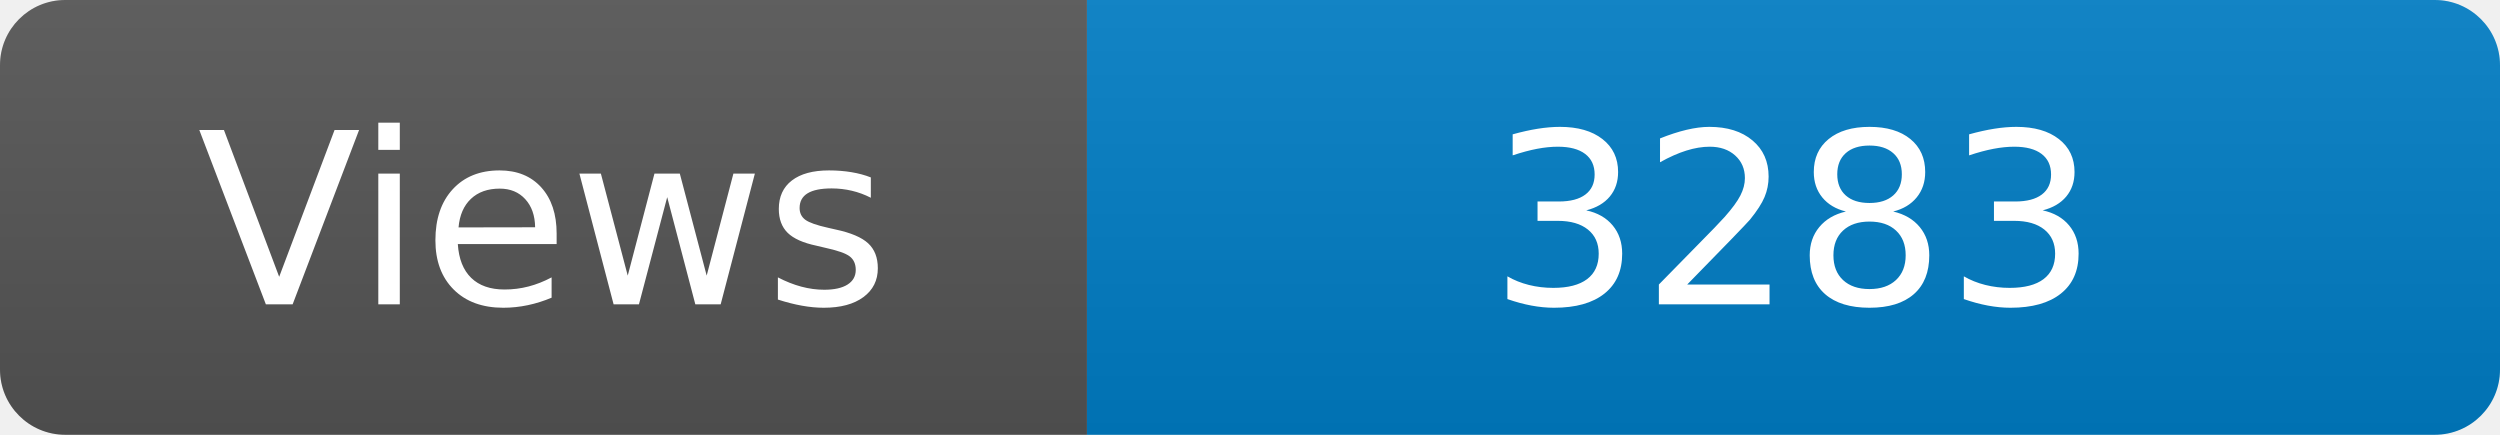
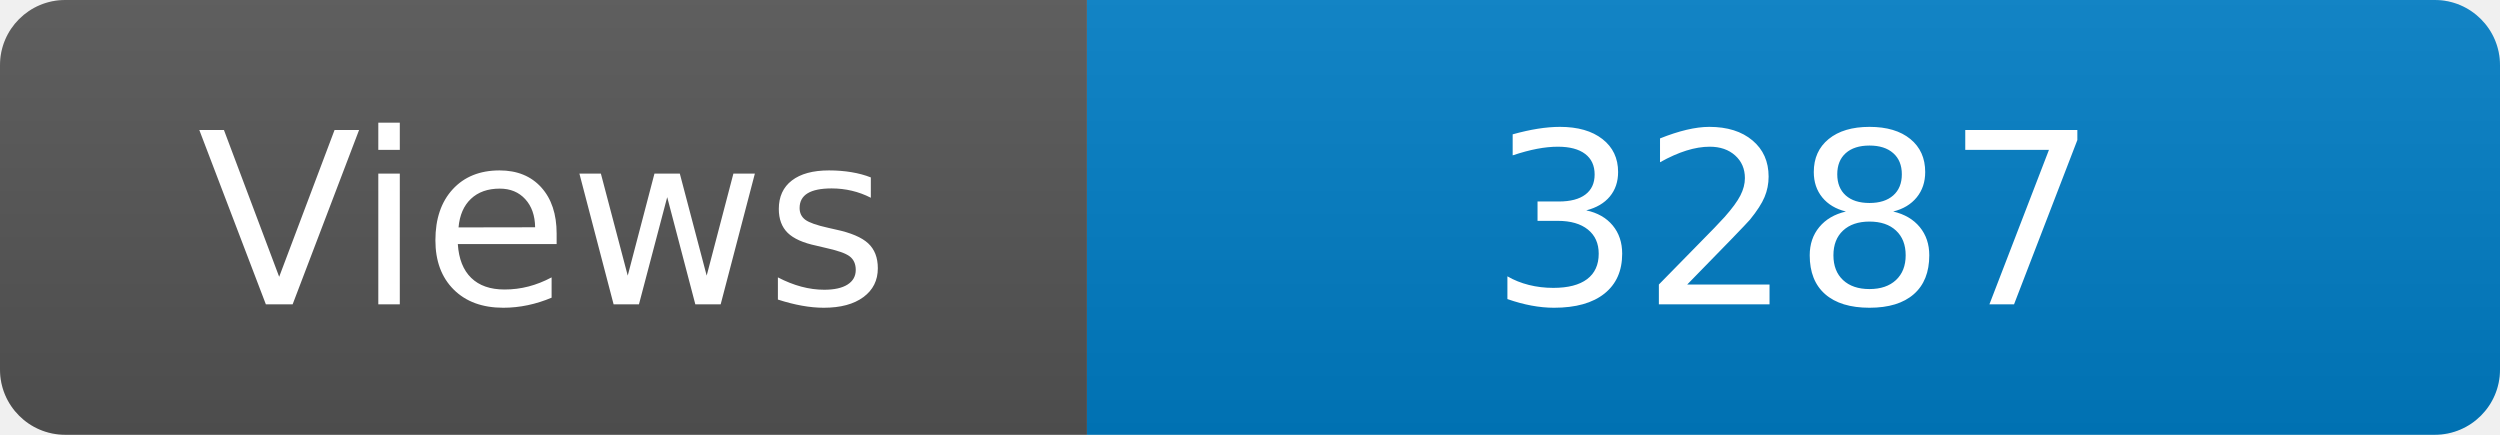
<svg xmlns="http://www.w3.org/2000/svg" width="115" height="20" role="img" aria-label="Maintained?: yes">
  <linearGradient id="s" x2="0" y2="100%">
    <stop offset="0" stop-color="#bbb" stop-opacity=".1" />
    <stop offset="1" stop-opacity=".1" />
  </linearGradient>
  <clipPath id="r">
    <rect width="115" height="20" rx="3" fill="#fff" />
  </clipPath>
  <g clip-path="url(#r)">
    <rect width="50" height="20" fill="#555" />
    <rect x="50" width="160" height="20" fill="#007ec6" />
    <rect width="115" height="20" fill="url(#s)" />
  </g>
  <g fill="#fff" text-anchor="middle" font-family="Verdana,Geneva,DejaVu Sans,sans-serif" font-size="110">
    <text x="250" y="140" transform="scale(.1)" fill="#fff">Views</text>
-     <text x="825" y="140" transform="scale(.1)" fill="#fff">3283</text>
+     <text x="825" y="140" transform="scale(.1)" fill="#fff">3287</text>
  </g>
</svg>
